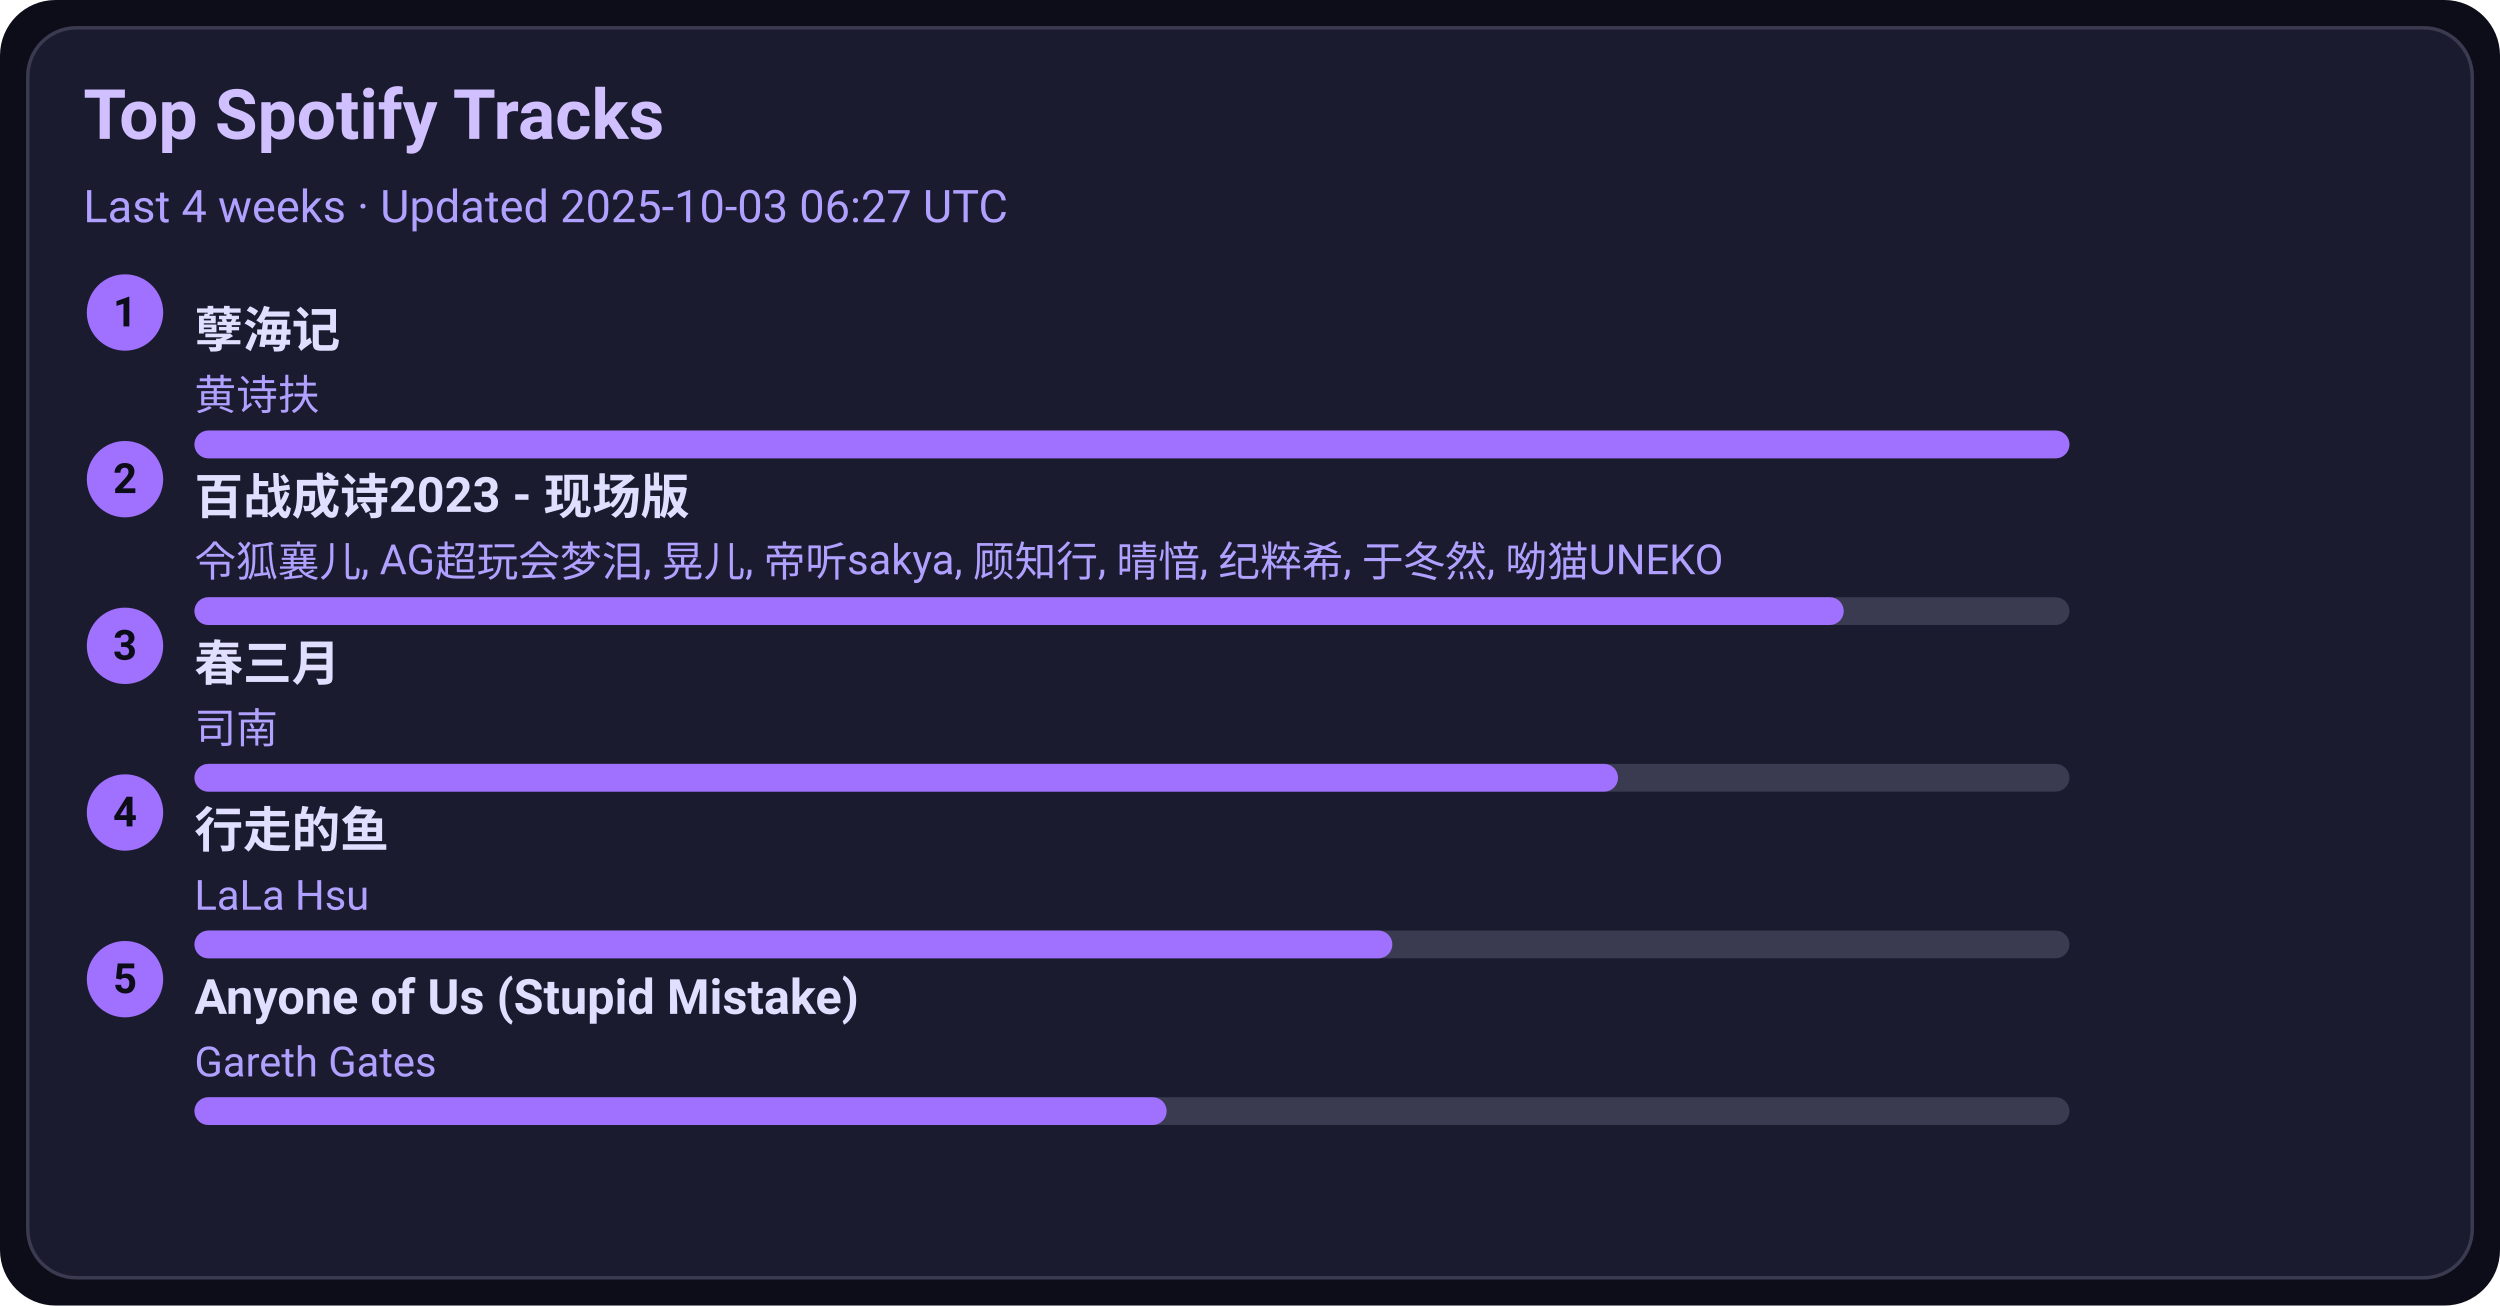
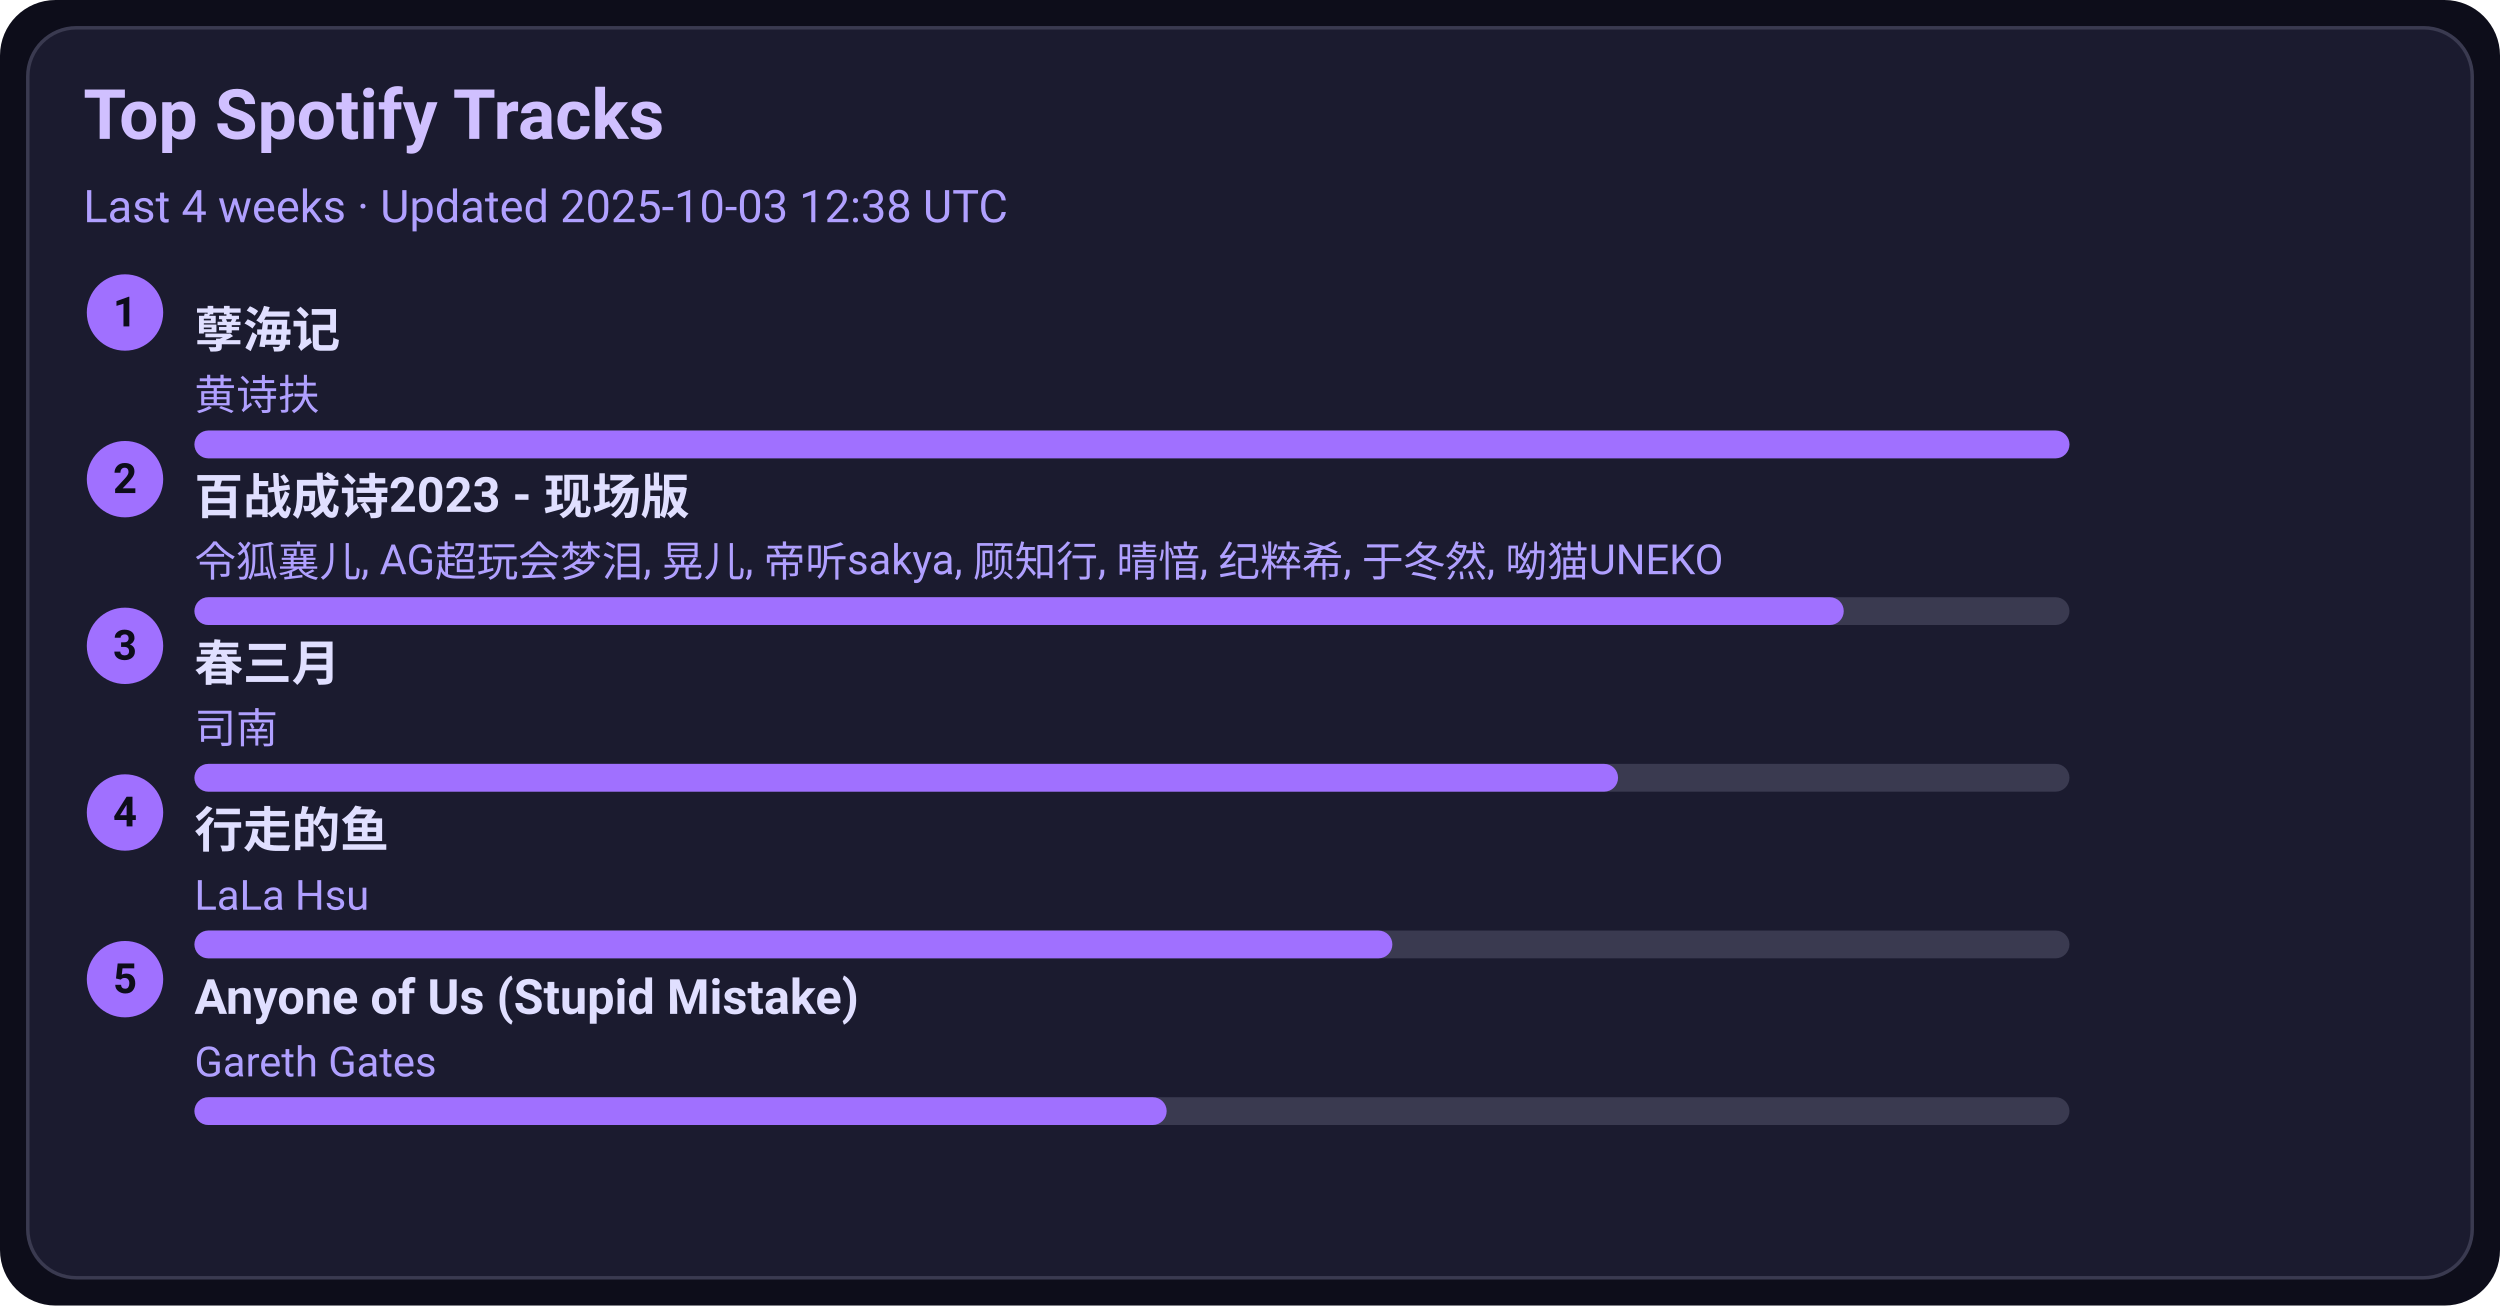
<svg xmlns="http://www.w3.org/2000/svg" width="720" height="376" viewBox="0 0 720 376">
  <style>text{font-family:-apple-system,BlinkMacSystemFont,Segoe UI,Roboto,Ubuntu,Helvetica Neue,Arial,Noto Sans,sans-serif}</style>
  <rect width="720" height="376" rx="16" fill="#0d0d1a" />
  <rect x="8" y="8" width="704" height="360" rx="14" fill="#1b1b2f" stroke="#3a3a50" />
  <text x="24" y="40" font-size="20" fill="#d0c0ff" font-weight="600">Top Spotify Tracks</text>
-   <text x="24" y="64" font-size="13" fill="#b0a0ff">Last 4 weeks · Updated 2025-10-03 06:27 UTC</text>
+   <text x="24" y="64" font-size="13" fill="#b0a0ff">Last 4 weeks · Updated 2025-10-03 12:38 UTC</text>
  <circle cx="36" cy="90" r="11" fill="#a070ff" />
  <text x="36" y="94" text-anchor="middle" font-size="12" fill="#0d0d1a" font-weight="700">1</text>
  <a href="https://open.spotify.com/track/3eIovUMhirNN6btJbpzNqD" target="_blank" rel="noopener noreferrer">
    <text x="56" y="100" font-size="14" fill="#e0dfff" font-weight="600">孽海记</text>
  </a>
  <text x="56" y="118" font-size="12" fill="#b0a0ff">黄诗扶</text>
  <rect x="56" y="124" width="540" height="8" rx="4" fill="#3a3a50" />
  <rect x="56" y="124" width="540" height="8" rx="4" fill="#a070ff" />
  <circle cx="36" cy="138" r="11" fill="#a070ff" />
  <text x="36" y="142" text-anchor="middle" font-size="12" fill="#0d0d1a" font-weight="700">2</text>
  <a href="https://open.spotify.com/track/2gttnS8fWnDwziLFt2TLEi" target="_blank" rel="noopener noreferrer">
    <text x="56" y="148" font-size="14" fill="#e0dfff" font-weight="600">百战成诗2023 - 现场版</text>
  </a>
  <text x="56" y="166" font-size="12" fill="#b0a0ff">令狐襄儿, AG超玩会梦泪, 晃儿, 帝听sakya, 顾知行, 晴愔, 纪粹希, 于冬然, 呦猫UNEKO</text>
  <rect x="56" y="172" width="540" height="8" rx="4" fill="#3a3a50" />
  <rect x="56" y="172" width="475" height="8" rx="4" fill="#a070ff" />
  <circle cx="36" cy="186" r="11" fill="#a070ff" />
  <text x="36" y="190" text-anchor="middle" font-size="12" fill="#0d0d1a" font-weight="700">3</text>
  <a href="https://open.spotify.com/track/5A9BOP4WTk2UayDlMb8w98" target="_blank" rel="noopener noreferrer">
    <text x="56" y="196" font-size="14" fill="#e0dfff" font-weight="600">春三月</text>
  </a>
  <text x="56" y="214" font-size="12" fill="#b0a0ff">司南</text>
  <rect x="56" y="220" width="540" height="8" rx="4" fill="#3a3a50" />
  <rect x="56" y="220" width="410" height="8" rx="4" fill="#a070ff" />
  <circle cx="36" cy="234" r="11" fill="#a070ff" />
  <text x="36" y="238" text-anchor="middle" font-size="12" fill="#0d0d1a" font-weight="700">4</text>
  <a href="https://open.spotify.com/track/5tGyQ1cWTaHBfZSHWr8AZb" target="_blank" rel="noopener noreferrer">
    <text x="56" y="244" font-size="14" fill="#e0dfff" font-weight="600">行走的鱼</text>
  </a>
  <text x="56" y="262" font-size="12" fill="#b0a0ff">LaLa Hsu</text>
  <rect x="56" y="268" width="540" height="8" rx="4" fill="#3a3a50" />
  <rect x="56" y="268" width="345" height="8" rx="4" fill="#a070ff" />
  <circle cx="36" cy="282" r="11" fill="#a070ff" />
  <text x="36" y="286" text-anchor="middle" font-size="12" fill="#0d0d1a" font-weight="700">5</text>
  <a href="https://open.spotify.com/track/7KZo8AI9F3Vnn3FXEYBL9f" target="_blank" rel="noopener noreferrer">
    <text x="56" y="292" font-size="14" fill="#e0dfff" font-weight="600">Anyone of Us (Stupid Mistake)</text>
  </a>
  <text x="56" y="310" font-size="12" fill="#b0a0ff">Gareth Gates</text>
  <rect x="56" y="316" width="540" height="8" rx="4" fill="#3a3a50" />
  <rect x="56" y="316" width="280" height="8" rx="4" fill="#a070ff" />
</svg>
